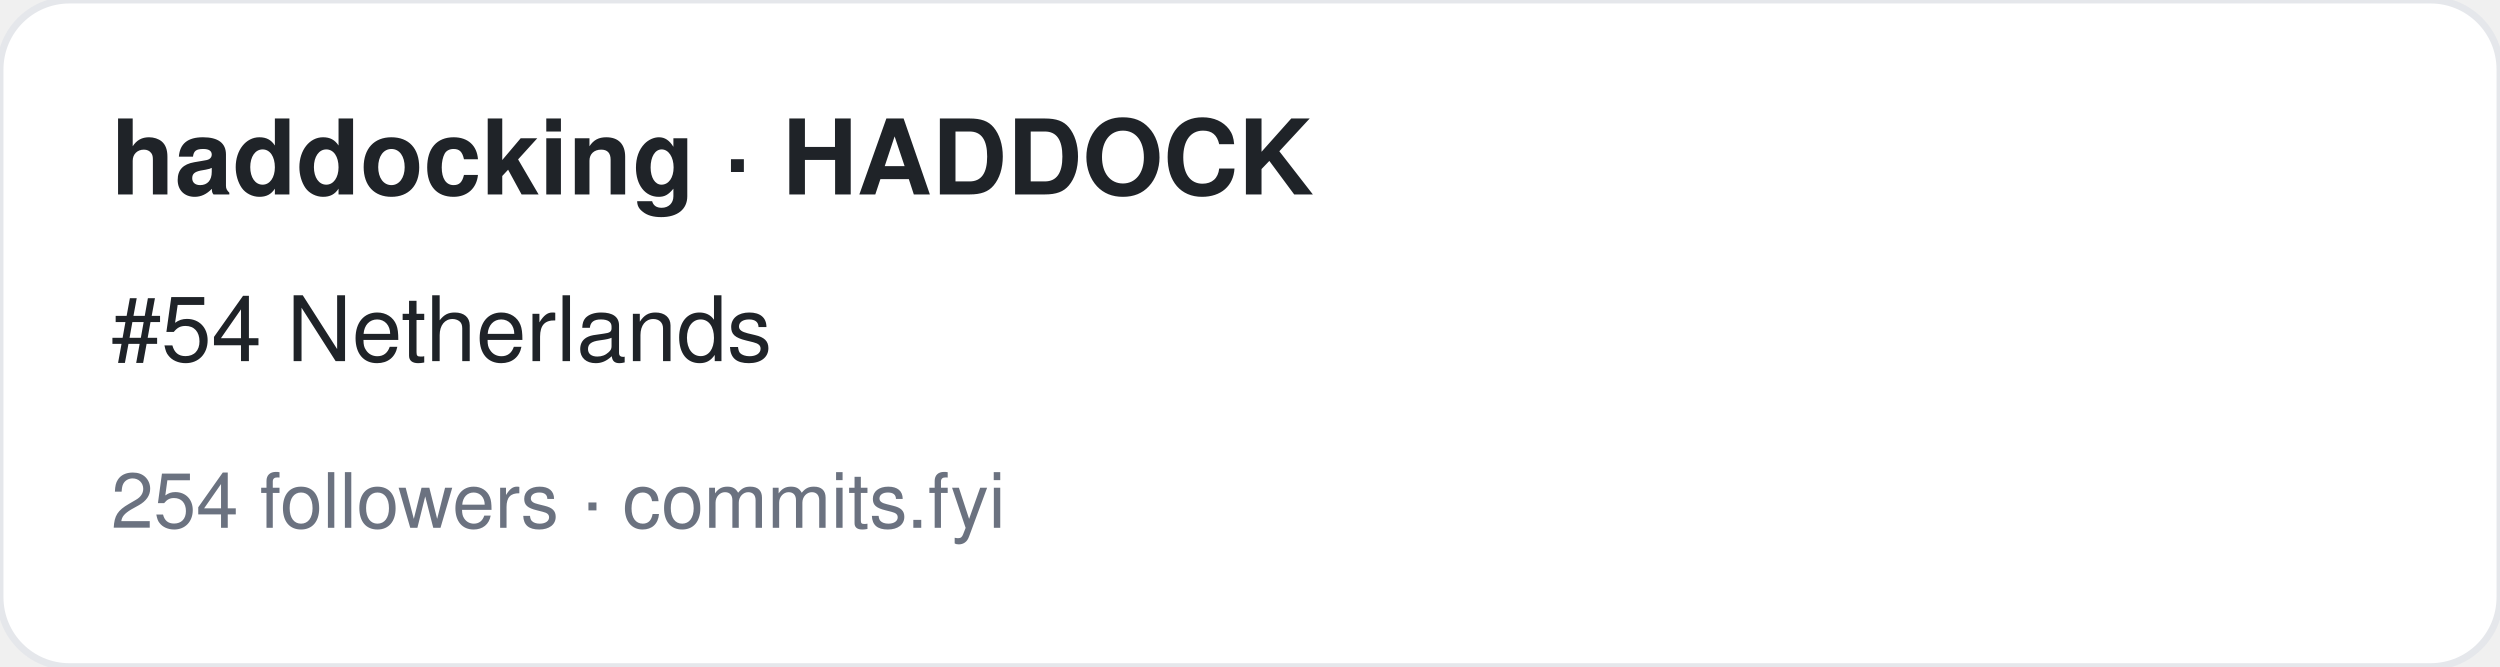
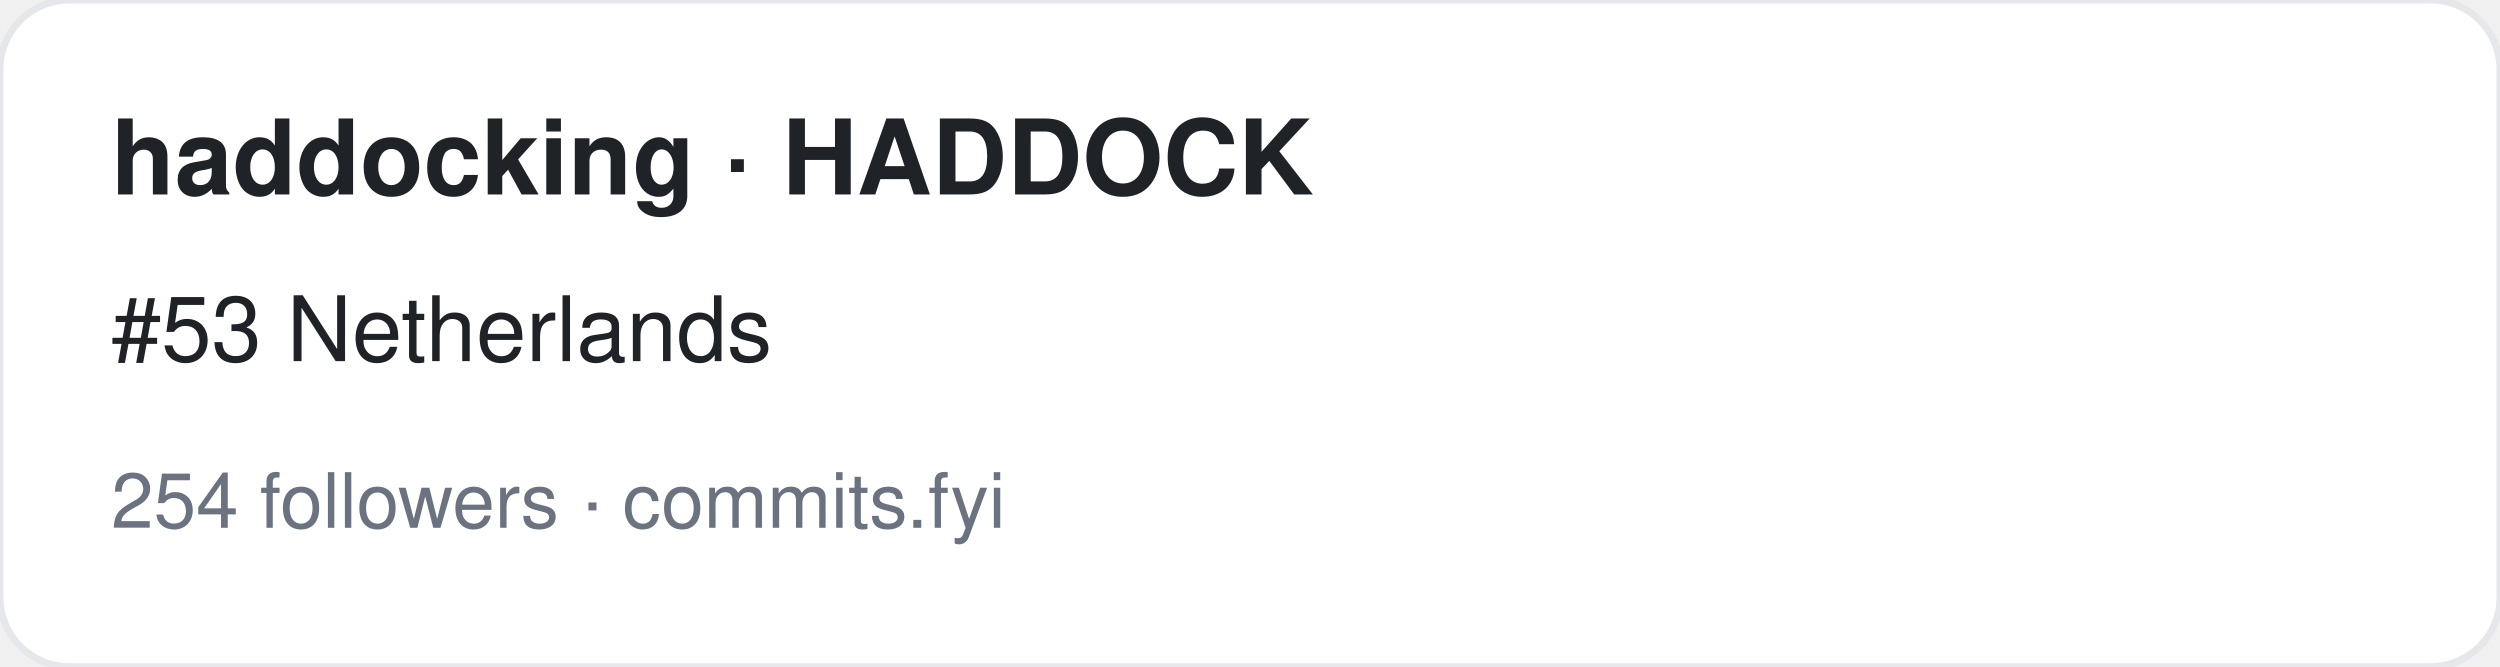
<svg xmlns="http://www.w3.org/2000/svg" width="360" height="96" viewBox="0 0 360 96" font-family="-apple-system,BlinkMacSystemFont,Segoe UI,Helvetica,Arial,sans-serif">
  <rect width="360" height="96" rx="10" fill="#ffffff" stroke="#e5e7eb" />
  <text x="16" y="28" font-size="15" font-weight="700" fill="#1f2328">haddocking · HADDOCK</text>
-   <text x="16" y="52" font-size="13" fill="#1f2328">#54 Netherlands</text>
+   <text x="16" y="52" font-size="13" fill="#1f2328">#53 Netherlands</text>
  <text x="16" y="76" font-size="11" fill="#6b7280">254 followers · commits.fyi</text>
</svg>
